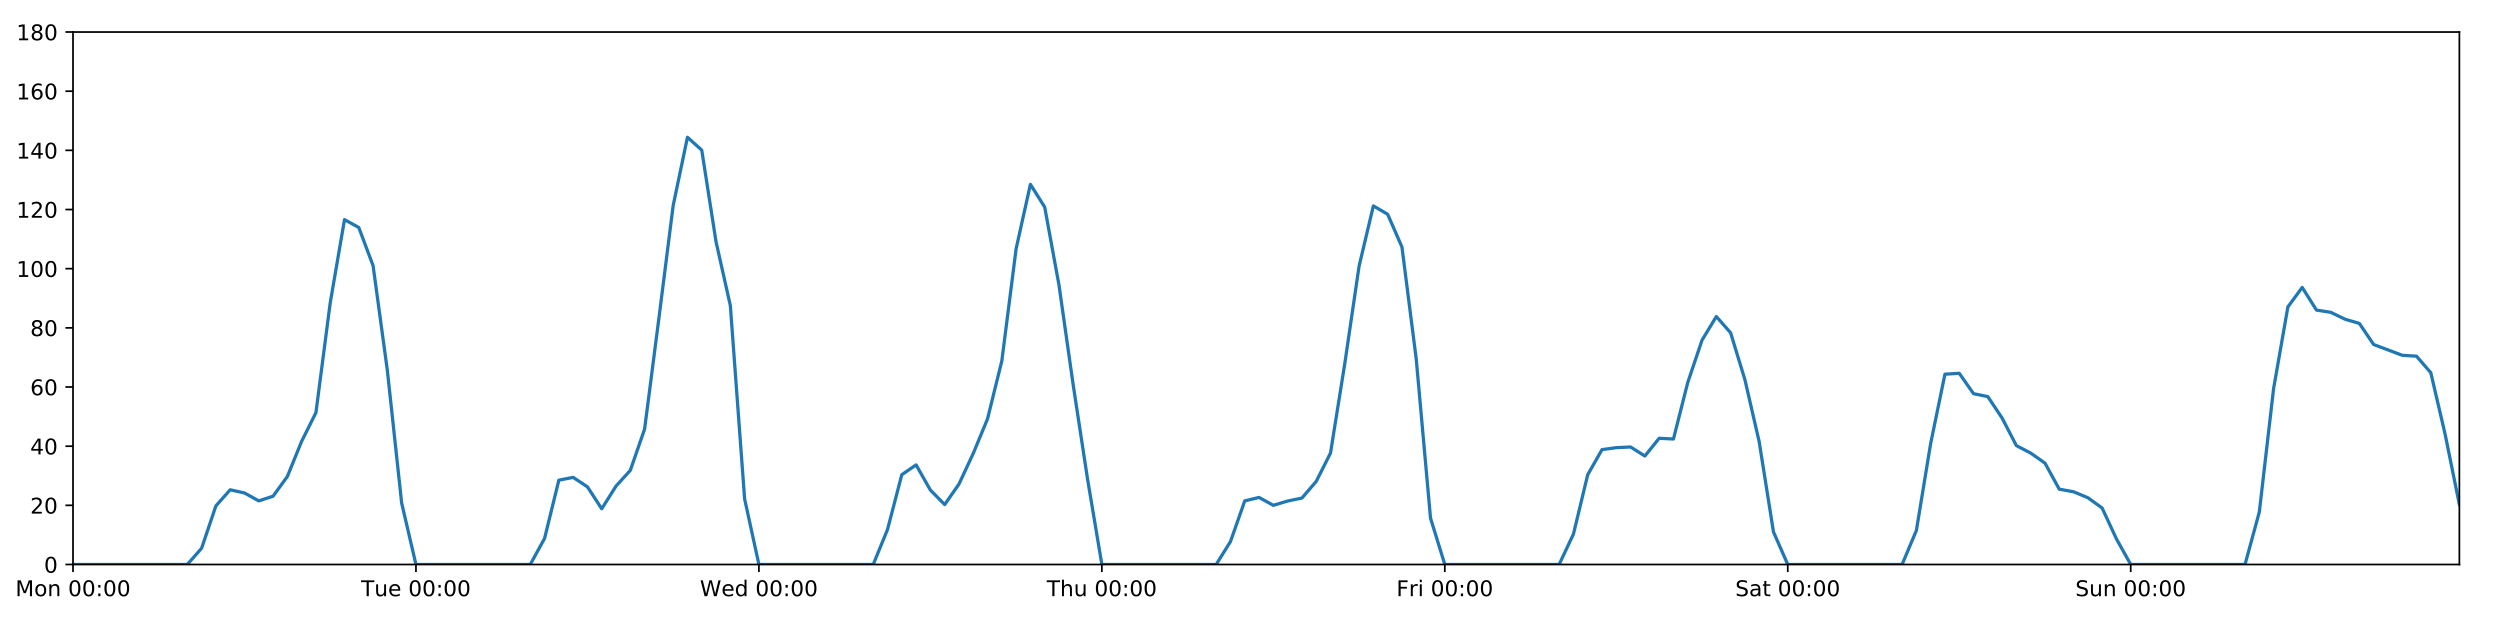
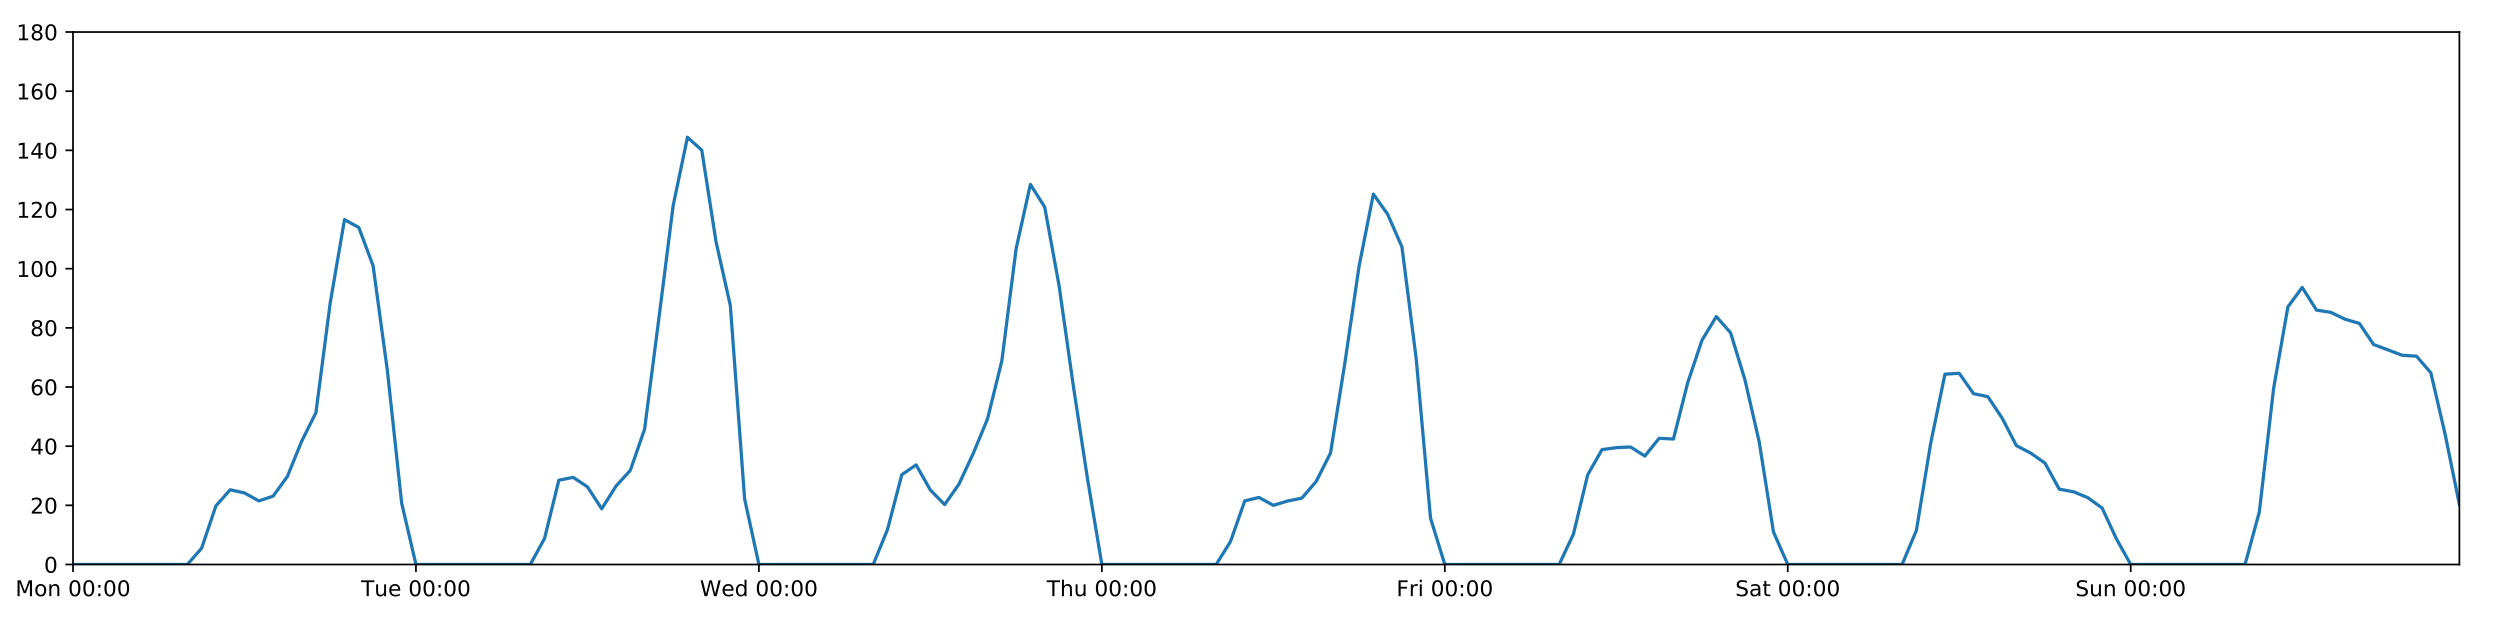
<svg xmlns="http://www.w3.org/2000/svg" xmlns:xlink="http://www.w3.org/1999/xlink" height="288pt" version="1.1" viewBox="0 0 1152 288" width="1152pt">
  <defs>
    <style type="text/css">
*{stroke-linecap:butt;stroke-linejoin:round;}
  </style>
  </defs>
  <g id="figure_1">
    <g id="patch_1">
      <path d="M 0 288  L 1152 288  L 1152 0  L 0 0  z " style="fill:#ffffff;" />
    </g>
    <g id="axes_1">
      <g id="patch_2">
        <path d="M 33.64 260.12  L 1133.28 260.12  L 1133.28 14.76  L 33.64 14.76  z " style="fill:#ffffff;" />
      </g>
      <g id="matplotlib.axis_1">
        <g id="xtick_1">
          <g id="line2d_1">
            <defs>
-               <path d="M 0 0  L 0 3.5  " id="m7fa50fbcc7" style="stroke:#000000;stroke-width:0.8;" />
-             </defs>
-             <g>
-               <use style="stroke:#000000;stroke-width:0.8;" x="33.64" xlink:href="#m7fa50fbcc7" y="260.12" />
+               <path d="M 0 0  L 0 3.5  " id="mbb4c80b934" style="stroke:#000000;stroke-width:0.8;" />
+             </defs>
+             <g>
+               <use style="stroke:#000000;stroke-width:0.8;" x="33.64" xlink:href="#mbb4c80b934" y="260.12" />
            </g>
          </g>
          <g id="text_1">
            <defs>
              <path d="M 9.812 72.906  L 24.516 72.906  L 43.109 23.297  L 61.812 72.906  L 76.516 72.906  L 76.516 0  L 66.891 0  L 66.891 64.016  L 48.094 14.016  L 38.188 14.016  L 19.391 64.016  L 19.391 0  L 9.812 0  z " id="DejaVuSans-77" />
              <path d="M 30.609 48.391  Q 23.391 48.391 19.188 42.75  Q 14.984 37.109 14.984 27.297  Q 14.984 17.484 19.156 11.844  Q 23.344 6.203 30.609 6.203  Q 37.797 6.203 41.984 11.859  Q 46.188 17.531 46.188 27.297  Q 46.188 37.016 41.984 42.703  Q 37.797 48.391 30.609 48.391  z M 30.609 56  Q 42.328 56 49.016 48.375  Q 55.719 40.766 55.719 27.297  Q 55.719 13.875 49.016 6.219  Q 42.328 -1.422 30.609 -1.422  Q 18.844 -1.422 12.172 6.219  Q 5.516 13.875 5.516 27.297  Q 5.516 40.766 12.172 48.375  Q 18.844 56 30.609 56  z " id="DejaVuSans-111" />
              <path d="M 54.891 33.016  L 54.891 0  L 45.906 0  L 45.906 32.719  Q 45.906 40.484 42.875 44.328  Q 39.844 48.188 33.797 48.188  Q 26.516 48.188 22.312 43.547  Q 18.109 38.922 18.109 30.906  L 18.109 0  L 9.078 0  L 9.078 54.688  L 18.109 54.688  L 18.109 46.188  Q 21.344 51.125 25.703 53.562  Q 30.078 56 35.797 56  Q 45.219 56 50.047 50.172  Q 54.891 44.344 54.891 33.016  z " id="DejaVuSans-110" />
              <path id="DejaVuSans-32" />
              <path d="M 31.781 66.406  Q 24.172 66.406 20.328 58.906  Q 16.5 51.422 16.5 36.375  Q 16.5 21.391 20.328 13.891  Q 24.172 6.391 31.781 6.391  Q 39.453 6.391 43.281 13.891  Q 47.125 21.391 47.125 36.375  Q 47.125 51.422 43.281 58.906  Q 39.453 66.406 31.781 66.406  z M 31.781 74.219  Q 44.047 74.219 50.516 64.516  Q 56.984 54.828 56.984 36.375  Q 56.984 17.969 50.516 8.266  Q 44.047 -1.422 31.781 -1.422  Q 19.531 -1.422 13.062 8.266  Q 6.594 17.969 6.594 36.375  Q 6.594 54.828 13.062 64.516  Q 19.531 74.219 31.781 74.219  z " id="DejaVuSans-48" />
              <path d="M 11.719 12.406  L 22.016 12.406  L 22.016 0  L 11.719 0  z M 11.719 51.703  L 22.016 51.703  L 22.016 39.312  L 11.719 39.312  z " id="DejaVuSans-58" />
            </defs>
            <g transform="translate(7.099375 274.7184)scale(0.1 -0.1)">
              <use xlink:href="#DejaVuSans-77" />
              <use x="86.279" xlink:href="#DejaVuSans-111" />
              <use x="147.461" xlink:href="#DejaVuSans-110" />
              <use x="210.84" xlink:href="#DejaVuSans-32" />
              <use x="242.627" xlink:href="#DejaVuSans-48" />
              <use x="306.25" xlink:href="#DejaVuSans-48" />
              <use x="369.873" xlink:href="#DejaVuSans-58" />
              <use x="403.564" xlink:href="#DejaVuSans-48" />
              <use x="467.188" xlink:href="#DejaVuSans-48" />
            </g>
          </g>
        </g>
        <g id="xtick_2">
          <g id="line2d_2">
            <g>
-               <use style="stroke:#000000;stroke-width:0.8;" x="191.672" xlink:href="#m7fa50fbcc7" y="260.12" />
+               <use style="stroke:#000000;stroke-width:0.8;" x="191.672" xlink:href="#mbb4c80b934" y="260.12" />
            </g>
          </g>
          <g id="text_2">
            <defs>
              <path d="M -0.297 72.906  L 61.375 72.906  L 61.375 64.594  L 35.5 64.594  L 35.5 0  L 25.594 0  L 25.594 64.594  L -0.297 64.594  z " id="DejaVuSans-84" />
              <path d="M 8.5 21.578  L 8.5 54.688  L 17.484 54.688  L 17.484 21.922  Q 17.484 14.156 20.5 10.266  Q 23.531 6.391 29.594 6.391  Q 36.859 6.391 41.078 11.031  Q 45.312 15.672 45.312 23.688  L 45.312 54.688  L 54.297 54.688  L 54.297 0  L 45.312 0  L 45.312 8.406  Q 42.047 3.422 37.719 1  Q 33.406 -1.422 27.688 -1.422  Q 18.266 -1.422 13.375 4.438  Q 8.5 10.297 8.5 21.578  z M 31.109 56  z " id="DejaVuSans-117" />
              <path d="M 56.203 29.594  L 56.203 25.203  L 14.891 25.203  Q 15.484 15.922 20.484 11.062  Q 25.484 6.203 34.422 6.203  Q 39.594 6.203 44.453 7.469  Q 49.312 8.734 54.109 11.281  L 54.109 2.781  Q 49.266 0.734 44.188 -0.344  Q 39.109 -1.422 33.891 -1.422  Q 20.797 -1.422 13.156 6.188  Q 5.516 13.812 5.516 26.812  Q 5.516 40.234 12.766 48.109  Q 20.016 56 32.328 56  Q 43.359 56 49.781 48.891  Q 56.203 41.797 56.203 29.594  z M 47.219 32.234  Q 47.125 39.594 43.094 43.984  Q 39.062 48.391 32.422 48.391  Q 24.906 48.391 20.391 44.141  Q 15.875 39.891 15.188 32.172  z " id="DejaVuSans-101" />
            </defs>
            <g transform="translate(166.3862 274.7184)scale(0.1 -0.1)">
              <use xlink:href="#DejaVuSans-84" />
              <use x="60.85" xlink:href="#DejaVuSans-117" />
              <use x="124.229" xlink:href="#DejaVuSans-101" />
              <use x="185.752" xlink:href="#DejaVuSans-32" />
              <use x="217.539" xlink:href="#DejaVuSans-48" />
              <use x="281.162" xlink:href="#DejaVuSans-48" />
              <use x="344.785" xlink:href="#DejaVuSans-58" />
              <use x="378.477" xlink:href="#DejaVuSans-48" />
              <use x="442.1" xlink:href="#DejaVuSans-48" />
            </g>
          </g>
        </g>
        <g id="xtick_3">
          <g id="line2d_3">
            <g>
-               <use style="stroke:#000000;stroke-width:0.8;" x="349.704" xlink:href="#m7fa50fbcc7" y="260.12" />
+               <use style="stroke:#000000;stroke-width:0.8;" x="349.704" xlink:href="#mbb4c80b934" y="260.12" />
            </g>
          </g>
          <g id="text_3">
            <defs>
              <path d="M 3.328 72.906  L 13.281 72.906  L 28.609 11.281  L 43.891 72.906  L 54.984 72.906  L 70.312 11.281  L 85.594 72.906  L 95.609 72.906  L 77.297 0  L 64.891 0  L 49.516 63.281  L 33.984 0  L 21.578 0  z " id="DejaVuSans-87" />
              <path d="M 45.406 46.391  L 45.406 75.984  L 54.391 75.984  L 54.391 0  L 45.406 0  L 45.406 8.203  Q 42.578 3.328 38.25 0.953  Q 33.938 -1.422 27.875 -1.422  Q 17.969 -1.422 11.734 6.484  Q 5.516 14.406 5.516 27.297  Q 5.516 40.188 11.734 48.094  Q 17.969 56 27.875 56  Q 33.938 56 38.25 53.625  Q 42.578 51.266 45.406 46.391  z M 14.797 27.297  Q 14.797 17.391 18.875 11.75  Q 22.953 6.109 30.078 6.109  Q 37.203 6.109 41.297 11.75  Q 45.406 17.391 45.406 27.297  Q 45.406 37.203 41.297 42.844  Q 37.203 48.484 30.078 48.484  Q 22.953 48.484 18.875 42.844  Q 14.797 37.203 14.797 27.297  z " id="DejaVuSans-100" />
            </defs>
            <g transform="translate(322.5151 274.7184)scale(0.1 -0.1)">
              <use xlink:href="#DejaVuSans-87" />
              <use x="98.799" xlink:href="#DejaVuSans-101" />
              <use x="160.322" xlink:href="#DejaVuSans-100" />
              <use x="223.799" xlink:href="#DejaVuSans-32" />
              <use x="255.586" xlink:href="#DejaVuSans-48" />
              <use x="319.209" xlink:href="#DejaVuSans-48" />
              <use x="382.832" xlink:href="#DejaVuSans-58" />
              <use x="416.523" xlink:href="#DejaVuSans-48" />
              <use x="480.146" xlink:href="#DejaVuSans-48" />
            </g>
          </g>
        </g>
        <g id="xtick_4">
          <g id="line2d_4">
            <g>
-               <use style="stroke:#000000;stroke-width:0.8;" x="507.736" xlink:href="#m7fa50fbcc7" y="260.12" />
+               <use style="stroke:#000000;stroke-width:0.8;" x="507.736" xlink:href="#mbb4c80b934" y="260.12" />
            </g>
          </g>
          <g id="text_4">
            <defs>
              <path d="M 54.891 33.016  L 54.891 0  L 45.906 0  L 45.906 32.719  Q 45.906 40.484 42.875 44.328  Q 39.844 48.188 33.797 48.188  Q 26.516 48.188 22.312 43.547  Q 18.109 38.922 18.109 30.906  L 18.109 0  L 9.078 0  L 9.078 75.984  L 18.109 75.984  L 18.109 46.188  Q 21.344 51.125 25.703 53.562  Q 30.078 56 35.797 56  Q 45.219 56 50.047 50.172  Q 54.891 44.344 54.891 33.016  z " id="DejaVuSans-104" />
            </defs>
            <g transform="translate(482.3464 274.7184)scale(0.1 -0.1)">
              <use xlink:href="#DejaVuSans-84" />
              <use x="61.084" xlink:href="#DejaVuSans-104" />
              <use x="124.463" xlink:href="#DejaVuSans-117" />
              <use x="187.842" xlink:href="#DejaVuSans-32" />
              <use x="219.629" xlink:href="#DejaVuSans-48" />
              <use x="283.252" xlink:href="#DejaVuSans-48" />
              <use x="346.875" xlink:href="#DejaVuSans-58" />
              <use x="380.566" xlink:href="#DejaVuSans-48" />
              <use x="444.189" xlink:href="#DejaVuSans-48" />
            </g>
          </g>
        </g>
        <g id="xtick_5">
          <g id="line2d_5">
            <g>
-               <use style="stroke:#000000;stroke-width:0.8;" x="665.768" xlink:href="#m7fa50fbcc7" y="260.12" />
+               <use style="stroke:#000000;stroke-width:0.8;" x="665.768" xlink:href="#mbb4c80b934" y="260.12" />
            </g>
          </g>
          <g id="text_5">
            <defs>
              <path d="M 9.812 72.906  L 51.703 72.906  L 51.703 64.594  L 19.672 64.594  L 19.672 43.109  L 48.578 43.109  L 48.578 34.812  L 19.672 34.812  L 19.672 0  L 9.812 0  z " id="DejaVuSans-70" />
              <path d="M 41.109 46.297  Q 39.594 47.172 37.812 47.578  Q 36.031 48 33.891 48  Q 26.266 48 22.188 43.047  Q 18.109 38.094 18.109 28.812  L 18.109 0  L 9.078 0  L 9.078 54.688  L 18.109 54.688  L 18.109 46.188  Q 20.953 51.172 25.484 53.578  Q 30.031 56 36.531 56  Q 37.453 56 38.578 55.875  Q 39.703 55.766 41.062 55.516  z " id="DejaVuSans-114" />
              <path d="M 9.422 54.688  L 18.406 54.688  L 18.406 0  L 9.422 0  z M 9.422 75.984  L 18.406 75.984  L 18.406 64.594  L 9.422 64.594  z " id="DejaVuSans-105" />
            </defs>
            <g transform="translate(643.4551 274.7184)scale(0.1 -0.1)">
              <use xlink:href="#DejaVuSans-70" />
              <use x="57.41" xlink:href="#DejaVuSans-114" />
              <use x="98.523" xlink:href="#DejaVuSans-105" />
              <use x="126.307" xlink:href="#DejaVuSans-32" />
              <use x="158.094" xlink:href="#DejaVuSans-48" />
              <use x="221.717" xlink:href="#DejaVuSans-48" />
              <use x="285.34" xlink:href="#DejaVuSans-58" />
              <use x="319.031" xlink:href="#DejaVuSans-48" />
              <use x="382.654" xlink:href="#DejaVuSans-48" />
            </g>
          </g>
        </g>
        <g id="xtick_6">
          <g id="line2d_6">
            <g>
-               <use style="stroke:#000000;stroke-width:0.8;" x="823.8" xlink:href="#m7fa50fbcc7" y="260.12" />
+               <use style="stroke:#000000;stroke-width:0.8;" x="823.8" xlink:href="#mbb4c80b934" y="260.12" />
            </g>
          </g>
          <g id="text_6">
            <defs>
              <path d="M 53.516 70.516  L 53.516 60.891  Q 47.906 63.578 42.922 64.891  Q 37.938 66.219 33.297 66.219  Q 25.25 66.219 20.875 63.094  Q 16.5 59.969 16.5 54.203  Q 16.5 49.359 19.406 46.891  Q 22.312 44.438 30.422 42.922  L 36.375 41.703  Q 47.406 39.594 52.656 34.297  Q 57.906 29 57.906 20.125  Q 57.906 9.516 50.797 4.047  Q 43.703 -1.422 29.984 -1.422  Q 24.812 -1.422 18.969 -0.25  Q 13.141 0.922 6.891 3.219  L 6.891 13.375  Q 12.891 10.016 18.656 8.297  Q 24.422 6.594 29.984 6.594  Q 38.422 6.594 43.016 9.906  Q 47.609 13.234 47.609 19.391  Q 47.609 24.75 44.312 27.781  Q 41.016 30.812 33.5 32.328  L 27.484 33.5  Q 16.453 35.688 11.516 40.375  Q 6.594 45.062 6.594 53.422  Q 6.594 63.094 13.406 68.656  Q 20.219 74.219 32.172 74.219  Q 37.312 74.219 42.625 73.281  Q 47.953 72.359 53.516 70.516  z " id="DejaVuSans-83" />
              <path d="M 34.281 27.484  Q 23.391 27.484 19.188 25  Q 14.984 22.516 14.984 16.5  Q 14.984 11.719 18.141 8.906  Q 21.297 6.109 26.703 6.109  Q 34.188 6.109 38.703 11.406  Q 43.219 16.703 43.219 25.484  L 43.219 27.484  z M 52.203 31.203  L 52.203 0  L 43.219 0  L 43.219 8.297  Q 40.141 3.328 35.547 0.953  Q 30.953 -1.422 24.312 -1.422  Q 15.922 -1.422 10.953 3.297  Q 6 8.016 6 15.922  Q 6 25.141 12.172 29.828  Q 18.359 34.516 30.609 34.516  L 43.219 34.516  L 43.219 35.406  Q 43.219 41.609 39.141 45  Q 35.062 48.391 27.688 48.391  Q 23 48.391 18.547 47.266  Q 14.109 46.141 10.016 43.891  L 10.016 52.203  Q 14.938 54.109 19.578 55.047  Q 24.219 56 28.609 56  Q 40.484 56 46.344 49.844  Q 52.203 43.703 52.203 31.203  z " id="DejaVuSans-97" />
              <path d="M 18.312 70.219  L 18.312 54.688  L 36.812 54.688  L 36.812 47.703  L 18.312 47.703  L 18.312 18.016  Q 18.312 11.328 20.141 9.422  Q 21.969 7.516 27.594 7.516  L 36.812 7.516  L 36.812 0  L 27.594 0  Q 17.188 0 13.234 3.875  Q 9.281 7.766 9.281 18.016  L 9.281 47.703  L 2.688 47.703  L 2.688 54.688  L 9.281 54.688  L 9.281 70.219  z " id="DejaVuSans-116" />
            </defs>
            <g transform="translate(799.6036 274.7184)scale(0.1 -0.1)">
              <use xlink:href="#DejaVuSans-83" />
              <use x="63.477" xlink:href="#DejaVuSans-97" />
              <use x="124.756" xlink:href="#DejaVuSans-116" />
              <use x="163.965" xlink:href="#DejaVuSans-32" />
              <use x="195.752" xlink:href="#DejaVuSans-48" />
              <use x="259.375" xlink:href="#DejaVuSans-48" />
              <use x="322.998" xlink:href="#DejaVuSans-58" />
              <use x="356.689" xlink:href="#DejaVuSans-48" />
              <use x="420.312" xlink:href="#DejaVuSans-48" />
            </g>
          </g>
        </g>
        <g id="xtick_7">
          <g id="line2d_7">
            <g>
-               <use style="stroke:#000000;stroke-width:0.8;" x="981.833" xlink:href="#m7fa50fbcc7" y="260.12" />
+               <use style="stroke:#000000;stroke-width:0.8;" x="981.833" xlink:href="#mbb4c80b934" y="260.12" />
            </g>
          </g>
          <g id="text_7">
            <g transform="translate(956.3224 274.7184)scale(0.1 -0.1)">
              <use xlink:href="#DejaVuSans-83" />
              <use x="63.477" xlink:href="#DejaVuSans-117" />
              <use x="126.855" xlink:href="#DejaVuSans-110" />
              <use x="190.234" xlink:href="#DejaVuSans-32" />
              <use x="222.021" xlink:href="#DejaVuSans-48" />
              <use x="285.645" xlink:href="#DejaVuSans-48" />
              <use x="349.268" xlink:href="#DejaVuSans-58" />
              <use x="382.959" xlink:href="#DejaVuSans-48" />
              <use x="446.582" xlink:href="#DejaVuSans-48" />
            </g>
          </g>
        </g>
      </g>
      <g id="matplotlib.axis_2">
        <g id="ytick_1">
          <g id="line2d_8">
            <defs>
-               <path d="M 0 0  L -3.5 0  " id="m8ae90a4042" style="stroke:#000000;stroke-width:0.8;" />
-             </defs>
-             <g>
-               <use style="stroke:#000000;stroke-width:0.8;" x="33.64" xlink:href="#m8ae90a4042" y="260.12" />
+               <path d="M 0 0  L -3.5 0  " id="m1b95a66414" style="stroke:#000000;stroke-width:0.8;" />
+             </defs>
+             <g>
+               <use style="stroke:#000000;stroke-width:0.8;" x="33.64" xlink:href="#m1b95a66414" y="260.12" />
            </g>
          </g>
          <g id="text_8">
            <g transform="translate(20.2775 263.9192)scale(0.1 -0.1)">
              <use xlink:href="#DejaVuSans-48" />
            </g>
          </g>
        </g>
        <g id="ytick_2">
          <g id="line2d_9">
            <g>
-               <use style="stroke:#000000;stroke-width:0.8;" x="33.64" xlink:href="#m8ae90a4042" y="232.858" />
+               <use style="stroke:#000000;stroke-width:0.8;" x="33.64" xlink:href="#m1b95a66414" y="232.858" />
            </g>
          </g>
          <g id="text_9">
            <defs>
              <path d="M 19.188 8.297  L 53.609 8.297  L 53.609 0  L 7.328 0  L 7.328 8.297  Q 12.938 14.109 22.625 23.891  Q 32.328 33.688 34.812 36.531  Q 39.547 41.844 41.422 45.531  Q 43.312 49.219 43.312 52.781  Q 43.312 58.594 39.234 62.25  Q 35.156 65.922 28.609 65.922  Q 23.969 65.922 18.812 64.312  Q 13.672 62.703 7.812 59.422  L 7.812 69.391  Q 13.766 71.781 18.938 73  Q 24.125 74.219 28.422 74.219  Q 39.75 74.219 46.484 68.547  Q 53.219 62.891 53.219 53.422  Q 53.219 48.922 51.531 44.891  Q 49.859 40.875 45.406 35.406  Q 44.188 33.984 37.641 27.219  Q 31.109 20.453 19.188 8.297  z " id="DejaVuSans-50" />
            </defs>
            <g transform="translate(13.915 236.657)scale(0.1 -0.1)">
              <use xlink:href="#DejaVuSans-50" />
              <use x="63.623" xlink:href="#DejaVuSans-48" />
            </g>
          </g>
        </g>
        <g id="ytick_3">
          <g id="line2d_10">
            <g>
-               <use style="stroke:#000000;stroke-width:0.8;" x="33.64" xlink:href="#m8ae90a4042" y="205.596" />
+               <use style="stroke:#000000;stroke-width:0.8;" x="33.64" xlink:href="#m1b95a66414" y="205.596" />
            </g>
          </g>
          <g id="text_10">
            <defs>
              <path d="M 37.797 64.312  L 12.891 25.391  L 37.797 25.391  z M 35.203 72.906  L 47.609 72.906  L 47.609 25.391  L 58.016 25.391  L 58.016 17.188  L 47.609 17.188  L 47.609 0  L 37.797 0  L 37.797 17.188  L 4.891 17.188  L 4.891 26.703  z " id="DejaVuSans-52" />
            </defs>
            <g transform="translate(13.915 209.3948)scale(0.1 -0.1)">
              <use xlink:href="#DejaVuSans-52" />
              <use x="63.623" xlink:href="#DejaVuSans-48" />
            </g>
          </g>
        </g>
        <g id="ytick_4">
          <g id="line2d_11">
            <g>
-               <use style="stroke:#000000;stroke-width:0.8;" x="33.64" xlink:href="#m8ae90a4042" y="178.333" />
+               <use style="stroke:#000000;stroke-width:0.8;" x="33.64" xlink:href="#m1b95a66414" y="178.333" />
            </g>
          </g>
          <g id="text_11">
            <defs>
              <path d="M 33.016 40.375  Q 26.375 40.375 22.484 35.828  Q 18.609 31.297 18.609 23.391  Q 18.609 15.531 22.484 10.953  Q 26.375 6.391 33.016 6.391  Q 39.656 6.391 43.531 10.953  Q 47.406 15.531 47.406 23.391  Q 47.406 31.297 43.531 35.828  Q 39.656 40.375 33.016 40.375  z M 52.594 71.297  L 52.594 62.312  Q 48.875 64.062 45.094 64.984  Q 41.312 65.922 37.594 65.922  Q 27.828 65.922 22.672 59.328  Q 17.531 52.734 16.797 39.406  Q 19.672 43.656 24.016 45.922  Q 28.375 48.188 33.594 48.188  Q 44.578 48.188 50.953 41.516  Q 57.328 34.859 57.328 23.391  Q 57.328 12.156 50.688 5.359  Q 44.047 -1.422 33.016 -1.422  Q 20.359 -1.422 13.672 8.266  Q 6.984 17.969 6.984 36.375  Q 6.984 53.656 15.188 63.938  Q 23.391 74.219 37.203 74.219  Q 40.922 74.219 44.703 73.484  Q 48.484 72.75 52.594 71.297  z " id="DejaVuSans-54" />
            </defs>
            <g transform="translate(13.915 182.1326)scale(0.1 -0.1)">
              <use xlink:href="#DejaVuSans-54" />
              <use x="63.623" xlink:href="#DejaVuSans-48" />
            </g>
          </g>
        </g>
        <g id="ytick_5">
          <g id="line2d_12">
            <g>
-               <use style="stroke:#000000;stroke-width:0.8;" x="33.64" xlink:href="#m8ae90a4042" y="151.071" />
+               <use style="stroke:#000000;stroke-width:0.8;" x="33.64" xlink:href="#m1b95a66414" y="151.071" />
            </g>
          </g>
          <g id="text_12">
            <defs>
              <path d="M 31.781 34.625  Q 24.75 34.625 20.719 30.859  Q 16.703 27.094 16.703 20.516  Q 16.703 13.922 20.719 10.156  Q 24.75 6.391 31.781 6.391  Q 38.812 6.391 42.859 10.172  Q 46.922 13.969 46.922 20.516  Q 46.922 27.094 42.891 30.859  Q 38.875 34.625 31.781 34.625  z M 21.922 38.812  Q 15.578 40.375 12.031 44.719  Q 8.5 49.078 8.5 55.328  Q 8.5 64.062 14.719 69.141  Q 20.953 74.219 31.781 74.219  Q 42.672 74.219 48.875 69.141  Q 55.078 64.062 55.078 55.328  Q 55.078 49.078 51.531 44.719  Q 48 40.375 41.703 38.812  Q 48.828 37.156 52.797 32.312  Q 56.781 27.484 56.781 20.516  Q 56.781 9.906 50.312 4.234  Q 43.844 -1.422 31.781 -1.422  Q 19.734 -1.422 13.25 4.234  Q 6.781 9.906 6.781 20.516  Q 6.781 27.484 10.781 32.312  Q 14.797 37.156 21.922 38.812  z M 18.312 54.391  Q 18.312 48.734 21.844 45.562  Q 25.391 42.391 31.781 42.391  Q 38.141 42.391 41.719 45.562  Q 45.312 48.734 45.312 54.391  Q 45.312 60.062 41.719 63.234  Q 38.141 66.406 31.781 66.406  Q 25.391 66.406 21.844 63.234  Q 18.312 60.062 18.312 54.391  z " id="DejaVuSans-56" />
            </defs>
            <g transform="translate(13.915 154.8703)scale(0.1 -0.1)">
              <use xlink:href="#DejaVuSans-56" />
              <use x="63.623" xlink:href="#DejaVuSans-48" />
            </g>
          </g>
        </g>
        <g id="ytick_6">
          <g id="line2d_13">
            <g>
-               <use style="stroke:#000000;stroke-width:0.8;" x="33.64" xlink:href="#m8ae90a4042" y="123.809" />
+               <use style="stroke:#000000;stroke-width:0.8;" x="33.64" xlink:href="#m1b95a66414" y="123.809" />
            </g>
          </g>
          <g id="text_13">
            <defs>
              <path d="M 12.406 8.297  L 28.516 8.297  L 28.516 63.922  L 10.984 60.406  L 10.984 69.391  L 28.422 72.906  L 38.281 72.906  L 38.281 8.297  L 54.391 8.297  L 54.391 0  L 12.406 0  z " id="DejaVuSans-49" />
            </defs>
            <g transform="translate(7.5525 127.6081)scale(0.1 -0.1)">
              <use xlink:href="#DejaVuSans-49" />
              <use x="63.623" xlink:href="#DejaVuSans-48" />
              <use x="127.246" xlink:href="#DejaVuSans-48" />
            </g>
          </g>
        </g>
        <g id="ytick_7">
          <g id="line2d_14">
            <g>
-               <use style="stroke:#000000;stroke-width:0.8;" x="33.64" xlink:href="#m8ae90a4042" y="96.547" />
+               <use style="stroke:#000000;stroke-width:0.8;" x="33.64" xlink:href="#m1b95a66414" y="96.547" />
            </g>
          </g>
          <g id="text_14">
            <g transform="translate(7.5525 100.3459)scale(0.1 -0.1)">
              <use xlink:href="#DejaVuSans-49" />
              <use x="63.623" xlink:href="#DejaVuSans-50" />
              <use x="127.246" xlink:href="#DejaVuSans-48" />
            </g>
          </g>
        </g>
        <g id="ytick_8">
          <g id="line2d_15">
            <g>
-               <use style="stroke:#000000;stroke-width:0.8;" x="33.64" xlink:href="#m8ae90a4042" y="69.284" />
+               <use style="stroke:#000000;stroke-width:0.8;" x="33.64" xlink:href="#m1b95a66414" y="69.284" />
            </g>
          </g>
          <g id="text_15">
            <g transform="translate(7.5525 73.08366)scale(0.1 -0.1)">
              <use xlink:href="#DejaVuSans-49" />
              <use x="63.623" xlink:href="#DejaVuSans-52" />
              <use x="127.246" xlink:href="#DejaVuSans-48" />
            </g>
          </g>
        </g>
        <g id="ytick_9">
          <g id="line2d_16">
            <g>
-               <use style="stroke:#000000;stroke-width:0.8;" x="33.64" xlink:href="#m8ae90a4042" y="42.022" />
+               <use style="stroke:#000000;stroke-width:0.8;" x="33.64" xlink:href="#m1b95a66414" y="42.022" />
            </g>
          </g>
          <g id="text_16">
            <g transform="translate(7.5525 45.82144)scale(0.1 -0.1)">
              <use xlink:href="#DejaVuSans-49" />
              <use x="63.623" xlink:href="#DejaVuSans-54" />
              <use x="127.246" xlink:href="#DejaVuSans-48" />
            </g>
          </g>
        </g>
        <g id="ytick_10">
          <g id="line2d_17">
            <g>
-               <use style="stroke:#000000;stroke-width:0.8;" x="33.64" xlink:href="#m8ae90a4042" y="14.76" />
+               <use style="stroke:#000000;stroke-width:0.8;" x="33.64" xlink:href="#m1b95a66414" y="14.76" />
            </g>
          </g>
          <g id="text_17">
            <g transform="translate(7.5525 18.55922)scale(0.1 -0.1)">
              <use xlink:href="#DejaVuSans-49" />
              <use x="63.623" xlink:href="#DejaVuSans-56" />
              <use x="127.246" xlink:href="#DejaVuSans-48" />
            </g>
          </g>
        </g>
      </g>
      <g id="line2d_18">
-         <path clip-path="url(#pe7155ed57e)" d="M 33.64 260.12  L 86.317 260.12  L 92.902 252.623  L 99.487 233.106  L 106.071 225.701  L 112.656 227.157  L 119.241 230.813  L 125.825 228.655  L 132.41 219.567  L 138.995 203.365  L 145.579 190.147  L 152.164 139.547  L 158.749 101.204  L 165.333 104.839  L 171.918 122.446  L 178.503 170.774  L 185.087 231.835  L 191.672 260.12  L 244.349 260.12  L 250.934 248.1  L 257.519 221.271  L 264.103 219.97  L 270.688 224.338  L 277.273 234.448  L 283.857 223.998  L 290.442 216.748  L 297.027 197.758  L 303.611 146.734  L 310.196 94.729  L 316.781 63.264  L 323.366 69.171  L 329.95 111.417  L 336.535 140.786  L 343.12 229.904  L 349.704 260.12  L 402.382 260.12  L 408.966 243.99  L 415.551 218.731  L 422.136 214.229  L 428.72 225.815  L 435.305 232.517  L 441.89 223.068  L 448.474 208.941  L 455.059 192.987  L 461.644 166.293  L 468.228 114.608  L 474.813 84.96  L 481.398 95.431  L 487.982 131.368  L 494.567 177.652  L 501.152 220.817  L 507.736 260.12  L 560.414 260.12  L 566.998 249.556  L 573.583 230.813  L 580.168 229.223  L 586.752 232.858  L 593.337 230.875  L 599.922 229.512  L 606.506 221.839  L 613.091 208.776  L 619.676 167.542  L 626.26 122.673  L 632.845 94.881  L 639.43 98.728  L 646.014 113.813  L 652.599 165.436  L 659.184 238.765  L 665.768 260.12  L 718.446 260.12  L 725.03 246.148  L 731.615 218.772  L 738.2 207.186  L 744.784 206.277  L 751.369 205.967  L 757.954 210.139  L 764.538 201.961  L 771.123 202.301  L 777.708 176.289  L 784.292 156.751  L 790.877 145.867  L 797.462 153.343  L 804.046 174.926  L 810.631 203.551  L 817.216 245.126  L 823.8 260.12  L 876.478 260.12  L 883.063 244.444  L 889.647 204.346  L 896.232 172.427  L 902.817 172.013  L 909.401 181.4  L 915.986 182.763  L 922.571 192.646  L 929.155 205.348  L 935.74 208.776  L 942.325 213.402  L 948.909 225.413  L 955.494 226.61  L 962.079 229.336  L 968.663 234.107  L 975.248 248.306  L 981.833 260.12  L 1034.51 260.12  L 1041.095 235.925  L 1047.679 179.015  L 1054.264 141.405  L 1060.849 132.442  L 1067.433 142.892  L 1074.018 143.915  L 1080.603 147.095  L 1087.187 149.026  L 1093.772 158.754  L 1106.941 163.711  L 1113.526 164.134  L 1120.111 171.745  L 1126.695 200.03  L 1133.28 232.486  L 1133.28 232.486  " style="fill:none;stroke:#1f77b4;stroke-linecap:square;stroke-width:1.5;" />
+         <path clip-path="url(#pb5fa02379e)" d="M 33.64 260.12  L 86.317 260.12  L 92.902 252.623  L 99.487 233.106  L 106.071 225.701  L 112.656 227.157  L 119.241 230.813  L 125.825 228.655  L 132.41 219.567  L 138.995 203.365  L 145.579 190.147  L 152.164 139.547  L 158.749 101.204  L 165.333 104.839  L 171.918 122.446  L 178.503 170.774  L 185.087 231.835  L 191.672 260.12  L 244.349 260.12  L 250.934 248.1  L 257.519 221.271  L 264.103 219.97  L 270.688 224.338  L 277.273 234.448  L 283.857 223.998  L 290.442 216.748  L 297.027 197.758  L 303.611 146.734  L 310.196 94.729  L 316.781 63.264  L 323.366 69.171  L 329.95 111.417  L 336.535 140.786  L 343.12 229.904  L 349.704 260.12  L 402.382 260.12  L 408.966 243.99  L 415.551 218.731  L 422.136 214.229  L 428.72 225.815  L 435.305 232.517  L 441.89 223.068  L 448.474 208.941  L 455.059 192.987  L 461.644 166.293  L 468.228 114.608  L 474.813 84.96  L 481.398 95.431  L 487.982 131.368  L 494.567 177.652  L 501.152 220.817  L 507.736 260.12  L 560.414 260.12  L 566.998 249.556  L 573.583 230.813  L 580.168 229.223  L 586.752 232.858  L 593.337 230.875  L 599.922 229.512  L 606.506 221.839  L 613.091 208.776  L 619.676 167.542  L 626.26 122.673  L 632.845 89.458  L 639.43 98.728  L 646.014 113.813  L 652.599 165.436  L 659.184 238.765  L 665.768 260.12  L 718.446 260.12  L 725.03 246.148  L 731.615 218.772  L 738.2 207.186  L 744.784 206.277  L 751.369 205.967  L 757.954 210.139  L 764.538 201.961  L 771.123 202.301  L 777.708 176.289  L 784.292 156.751  L 790.877 145.867  L 797.462 153.343  L 804.046 174.926  L 810.631 203.551  L 817.216 245.126  L 823.8 260.12  L 876.478 260.12  L 883.063 244.444  L 889.647 204.346  L 896.232 172.427  L 902.817 172.013  L 909.401 181.4  L 915.986 182.763  L 922.571 192.646  L 929.155 205.348  L 935.74 208.776  L 942.325 213.402  L 948.909 225.413  L 955.494 226.61  L 962.079 229.336  L 968.663 234.107  L 975.248 248.306  L 981.833 260.12  L 1034.51 260.12  L 1041.095 235.925  L 1047.679 179.015  L 1054.264 141.405  L 1060.849 132.442  L 1067.433 142.892  L 1074.018 143.915  L 1080.603 147.095  L 1087.187 149.026  L 1093.772 158.754  L 1106.941 163.711  L 1113.526 164.134  L 1120.111 171.745  L 1126.695 200.03  L 1133.28 232.486  L 1133.28 232.486  " style="fill:none;stroke:#1f77b4;stroke-linecap:square;stroke-width:1.5;" />
      </g>
      <g id="patch_3">
        <path d="M 33.64 260.12  L 33.64 14.76  " style="fill:none;stroke:#000000;stroke-linecap:square;stroke-linejoin:miter;stroke-width:0.8;" />
      </g>
      <g id="patch_4">
        <path d="M 1133.28 260.12  L 1133.28 14.76  " style="fill:none;stroke:#000000;stroke-linecap:square;stroke-linejoin:miter;stroke-width:0.8;" />
      </g>
      <g id="patch_5">
        <path d="M 33.64 260.12  L 1133.28 260.12  " style="fill:none;stroke:#000000;stroke-linecap:square;stroke-linejoin:miter;stroke-width:0.8;" />
      </g>
      <g id="patch_6">
        <path d="M 33.64 14.76  L 1133.28 14.76  " style="fill:none;stroke:#000000;stroke-linecap:square;stroke-linejoin:miter;stroke-width:0.8;" />
      </g>
    </g>
  </g>
  <defs>
-     <clipPath id="pe7155ed57e">
+     <clipPath id="pb5fa02379e">
      <rect height="245.36" width="1099.64" x="33.64" y="14.76" />
    </clipPath>
  </defs>
</svg>
